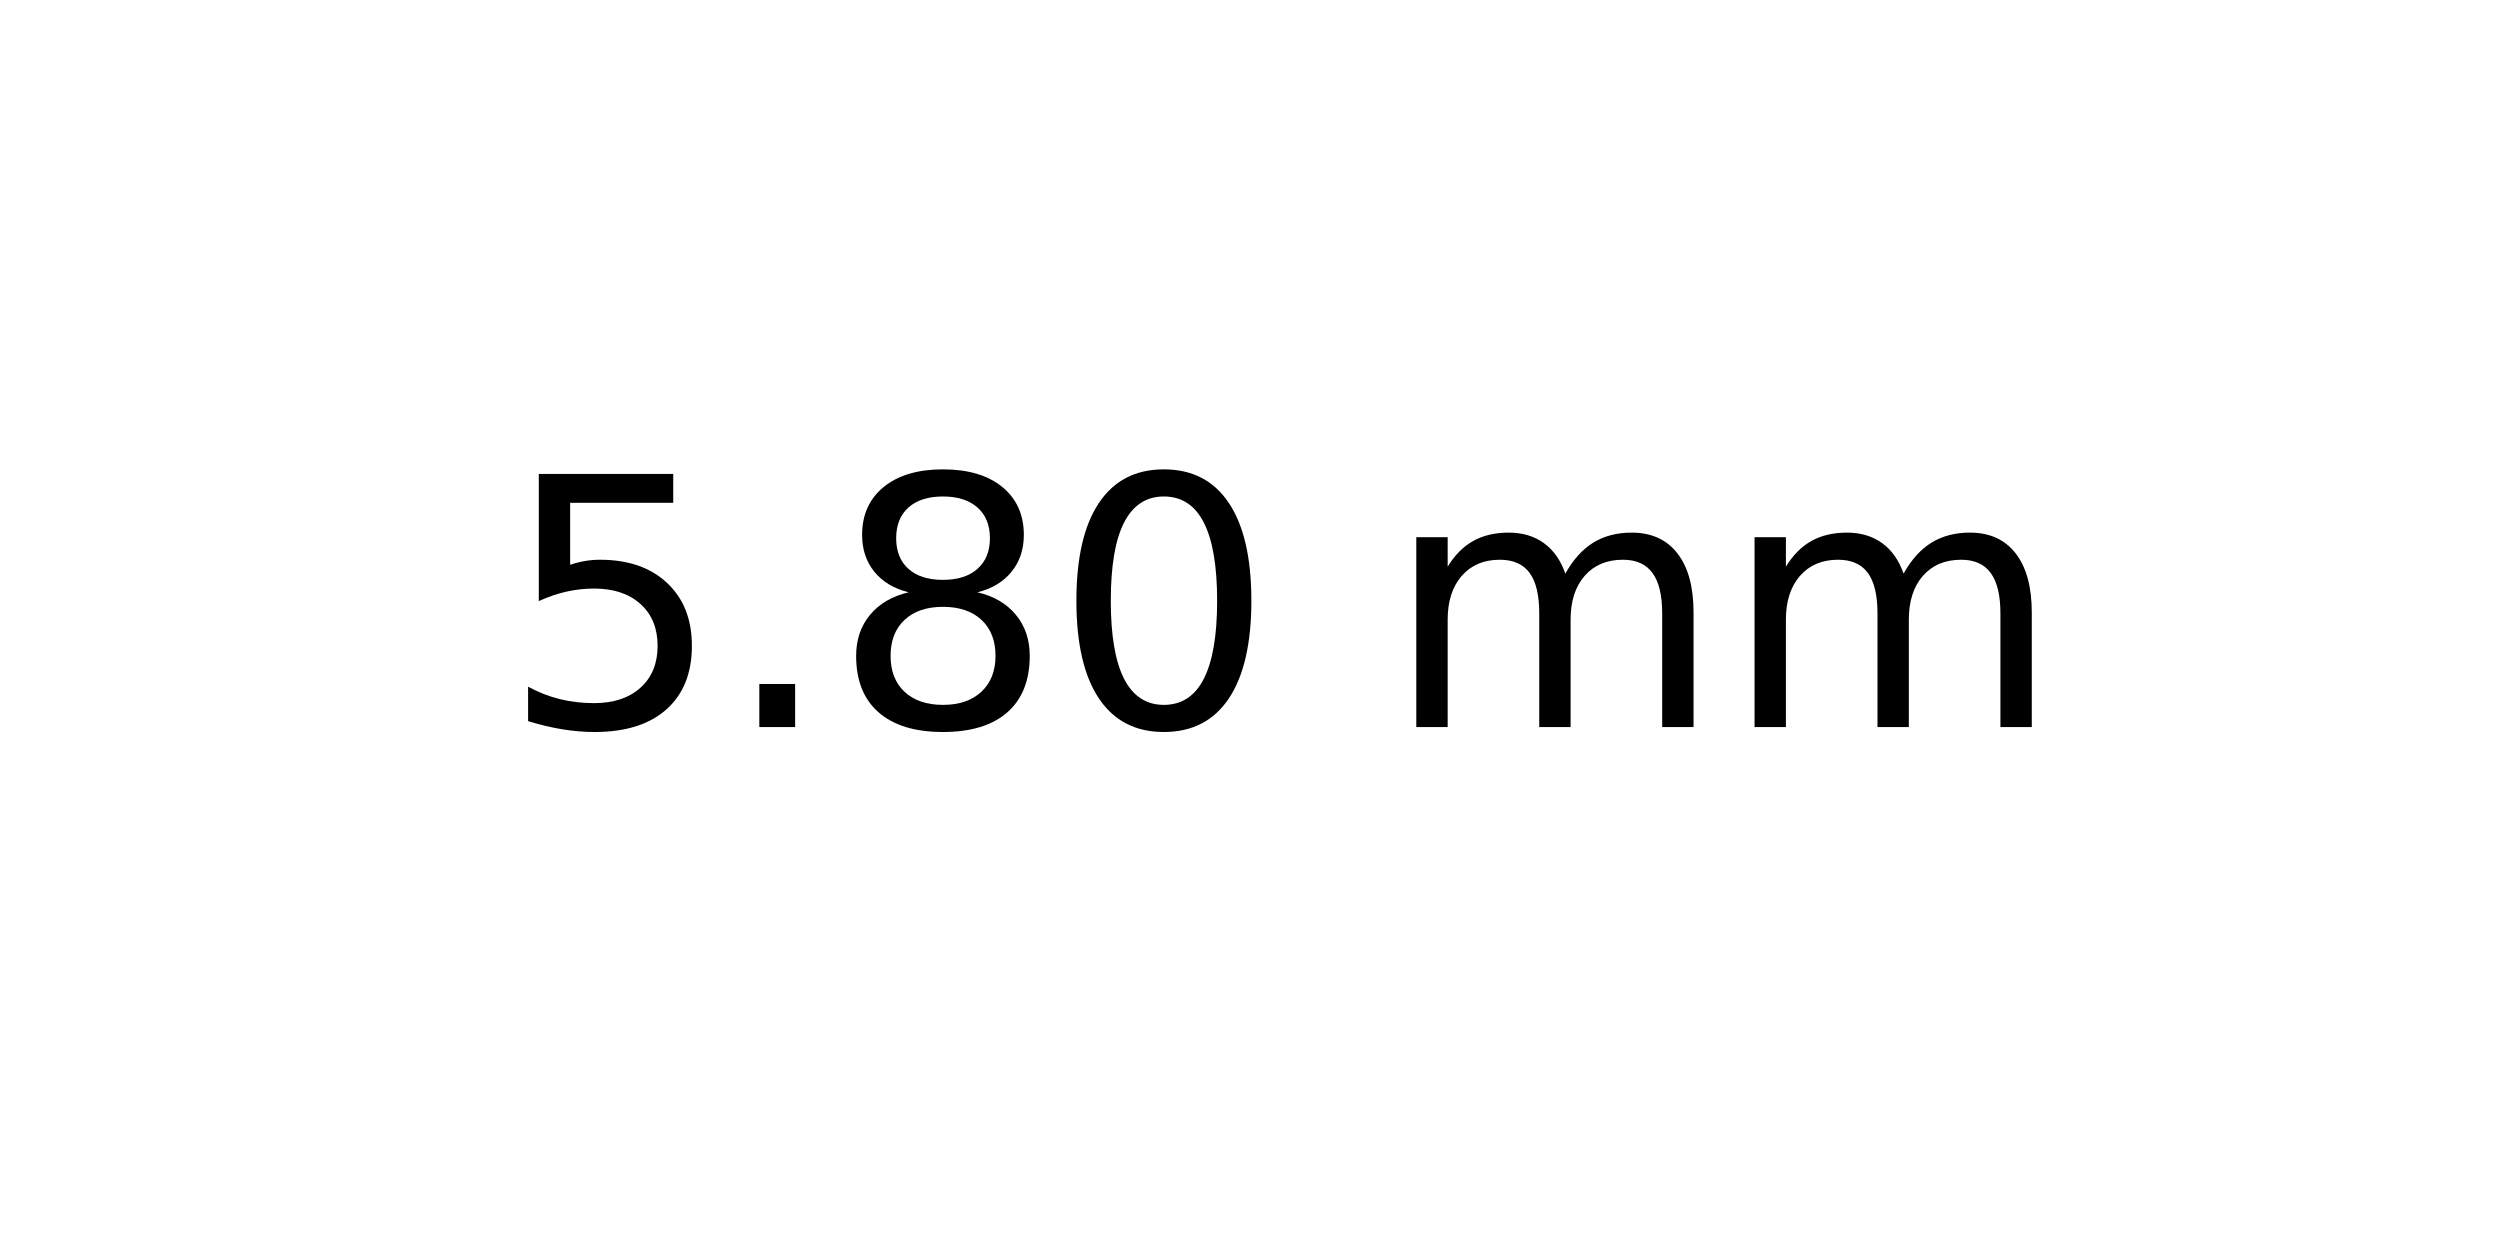
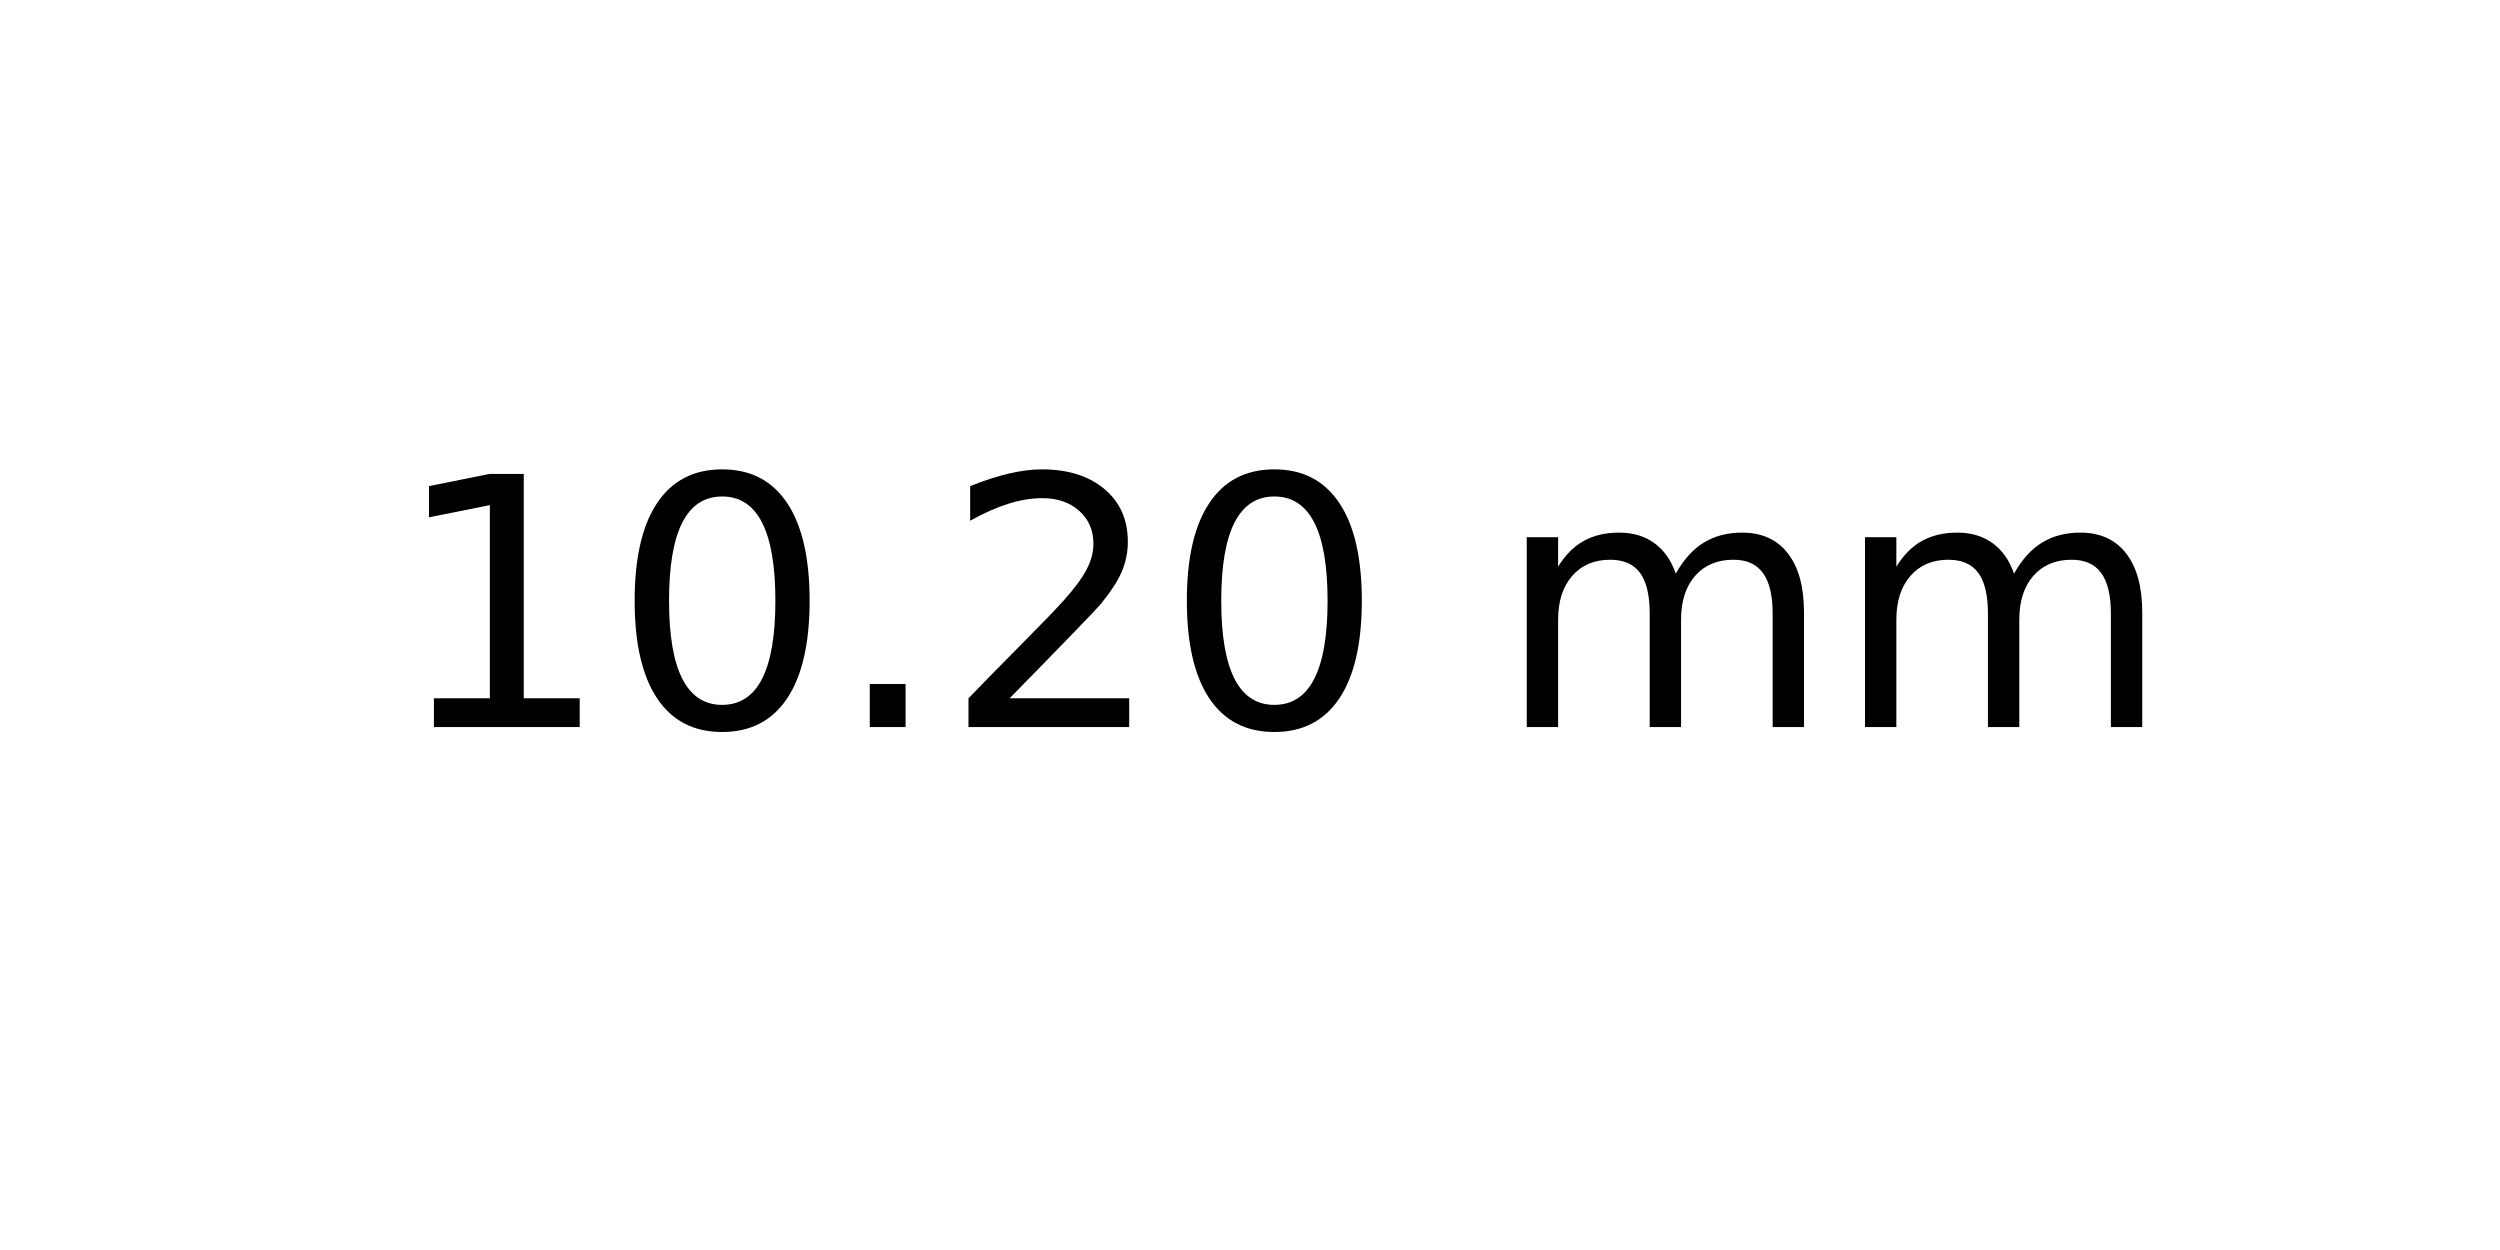
<svg xmlns="http://www.w3.org/2000/svg" xmlns:xlink="http://www.w3.org/1999/xlink" width="72pt" height="36pt" viewBox="0 0 72 36" version="1.1">
  <defs>
    <style type="text/css">*{stroke-linejoin: round; stroke-linecap: butt}</style>
  </defs>
  <g id="figure_1">
    <g id="axes_1">
      <g id="text_1">
-         <g transform="translate(14.4375 20.93937) scale(0.1 -0.1)">
+         <g transform="translate(11.25625 20.93937) scale(0.1 -0.1)">
          <defs>
-             <path id="DejaVuSans-35" d="M 691 4666  L 3169 4666  L 3169 4134  L 1269 4134  L 1269 2991  Q 1406 3038 1543 3061  Q 1681 3084 1819 3084  Q 2600 3084 3056 2656  Q 3513 2228 3513 1497  Q 3513 744 3044 326  Q 2575 -91 1722 -91  Q 1428 -91 1123 -41  Q 819 9 494 109  L 494 744  Q 775 591 1075 516  Q 1375 441 1709 441  Q 2250 441 2565 725  Q 2881 1009 2881 1497  Q 2881 1984 2565 2268  Q 2250 2553 1709 2553  Q 1456 2553 1204 2497  Q 953 2441 691 2322  L 691 4666  z " transform="scale(0.015625)" />
+             <path id="DejaVuSans-31" d="M 794 531  L 1825 531  L 1825 4091  L 703 3866  L 703 4441  L 1819 4666  L 2450 4666  L 2450 531  L 3481 531  L 3481 0  L 794 0  L 794 531  z " transform="scale(0.015625)" />
+             <path id="DejaVuSans-30" d="M 2034 4250  Q 1547 4250 1301 3770  Q 1056 3291 1056 2328  Q 1056 1369 1301 889  Q 1547 409 2034 409  Q 2525 409 2770 889  Q 3016 1369 3016 2328  Q 3016 3291 2770 3770  Q 2525 4250 2034 4250  z M 2034 4750  Q 2819 4750 3233 4129  Q 3647 3509 3647 2328  Q 3647 1150 3233 529  Q 2819 -91 2034 -91  Q 1250 -91 836 529  Q 422 1150 422 2328  Q 422 3509 836 4129  Q 1250 4750 2034 4750  z " transform="scale(0.015625)" />
            <path id="DejaVuSans-2e" d="M 684 794  L 1344 794  L 1344 0  L 684 0  L 684 794  z " transform="scale(0.015625)" />
-             <path id="DejaVuSans-38" d="M 2034 2216  Q 1584 2216 1326 1975  Q 1069 1734 1069 1313  Q 1069 891 1326 650  Q 1584 409 2034 409  Q 2484 409 2743 651  Q 3003 894 3003 1313  Q 3003 1734 2745 1975  Q 2488 2216 2034 2216  z M 1403 2484  Q 997 2584 770 2862  Q 544 3141 544 3541  Q 544 4100 942 4425  Q 1341 4750 2034 4750  Q 2731 4750 3128 4425  Q 3525 4100 3525 3541  Q 3525 3141 3298 2862  Q 3072 2584 2669 2484  Q 3125 2378 3379 2068  Q 3634 1759 3634 1313  Q 3634 634 3220 271  Q 2806 -91 2034 -91  Q 1263 -91 848 271  Q 434 634 434 1313  Q 434 1759 690 2068  Q 947 2378 1403 2484  z M 1172 3481  Q 1172 3119 1398 2916  Q 1625 2713 2034 2713  Q 2441 2713 2670 2916  Q 2900 3119 2900 3481  Q 2900 3844 2670 4047  Q 2441 4250 2034 4250  Q 1625 4250 1398 4047  Q 1172 3844 1172 3481  z " transform="scale(0.015625)" />
-             <path id="DejaVuSans-30" d="M 2034 4250  Q 1547 4250 1301 3770  Q 1056 3291 1056 2328  Q 1056 1369 1301 889  Q 1547 409 2034 409  Q 2525 409 2770 889  Q 3016 1369 3016 2328  Q 3016 3291 2770 3770  Q 2525 4250 2034 4250  z M 2034 4750  Q 2819 4750 3233 4129  Q 3647 3509 3647 2328  Q 3647 1150 3233 529  Q 2819 -91 2034 -91  Q 1250 -91 836 529  Q 422 1150 422 2328  Q 422 3509 836 4129  Q 1250 4750 2034 4750  z " transform="scale(0.015625)" />
+             <path id="DejaVuSans-32" d="M 1228 531  L 3431 531  L 3431 0  L 469 0  L 469 531  Q 828 903 1448 1529  Q 2069 2156 2228 2338  Q 2531 2678 2651 2914  Q 2772 3150 2772 3378  Q 2772 3750 2511 3984  Q 2250 4219 1831 4219  Q 1534 4219 1204 4116  Q 875 4013 500 3803  L 500 4441  Q 881 4594 1212 4672  Q 1544 4750 1819 4750  Q 2544 4750 2975 4387  Q 3406 4025 3406 3419  Q 3406 3131 3298 2873  Q 3191 2616 2906 2266  Q 2828 2175 2409 1742  Q 1991 1309 1228 531  z " transform="scale(0.015625)" />
            <path id="DejaVuSans-20" transform="scale(0.015625)" />
            <path id="DejaVuSans-6d" d="M 3328 2828  Q 3544 3216 3844 3400  Q 4144 3584 4550 3584  Q 5097 3584 5394 3201  Q 5691 2819 5691 2113  L 5691 0  L 5113 0  L 5113 2094  Q 5113 2597 4934 2840  Q 4756 3084 4391 3084  Q 3944 3084 3684 2787  Q 3425 2491 3425 1978  L 3425 0  L 2847 0  L 2847 2094  Q 2847 2600 2669 2842  Q 2491 3084 2119 3084  Q 1678 3084 1418 2786  Q 1159 2488 1159 1978  L 1159 0  L 581 0  L 581 3500  L 1159 3500  L 1159 2956  Q 1356 3278 1631 3431  Q 1906 3584 2284 3584  Q 2666 3584 2933 3390  Q 3200 3197 3328 2828  z " transform="scale(0.015625)" />
          </defs>
-           <use xlink:href="#DejaVuSans-35" />
-           <use xlink:href="#DejaVuSans-2e" x="63.623" />
-           <use xlink:href="#DejaVuSans-38" x="95.41" />
-           <use xlink:href="#DejaVuSans-30" x="159.033" />
-           <use xlink:href="#DejaVuSans-20" x="222.656" />
-           <use xlink:href="#DejaVuSans-6d" x="254.443" />
-           <use xlink:href="#DejaVuSans-6d" x="351.855" />
+           <use xlink:href="#DejaVuSans-31" />
+           <use xlink:href="#DejaVuSans-30" x="63.623" />
+           <use xlink:href="#DejaVuSans-2e" x="127.246" />
+           <use xlink:href="#DejaVuSans-32" x="159.033" />
+           <use xlink:href="#DejaVuSans-30" x="222.656" />
+           <use xlink:href="#DejaVuSans-20" x="286.279" />
+           <use xlink:href="#DejaVuSans-6d" x="318.066" />
+           <use xlink:href="#DejaVuSans-6d" x="415.479" />
        </g>
      </g>
    </g>
  </g>
</svg>
